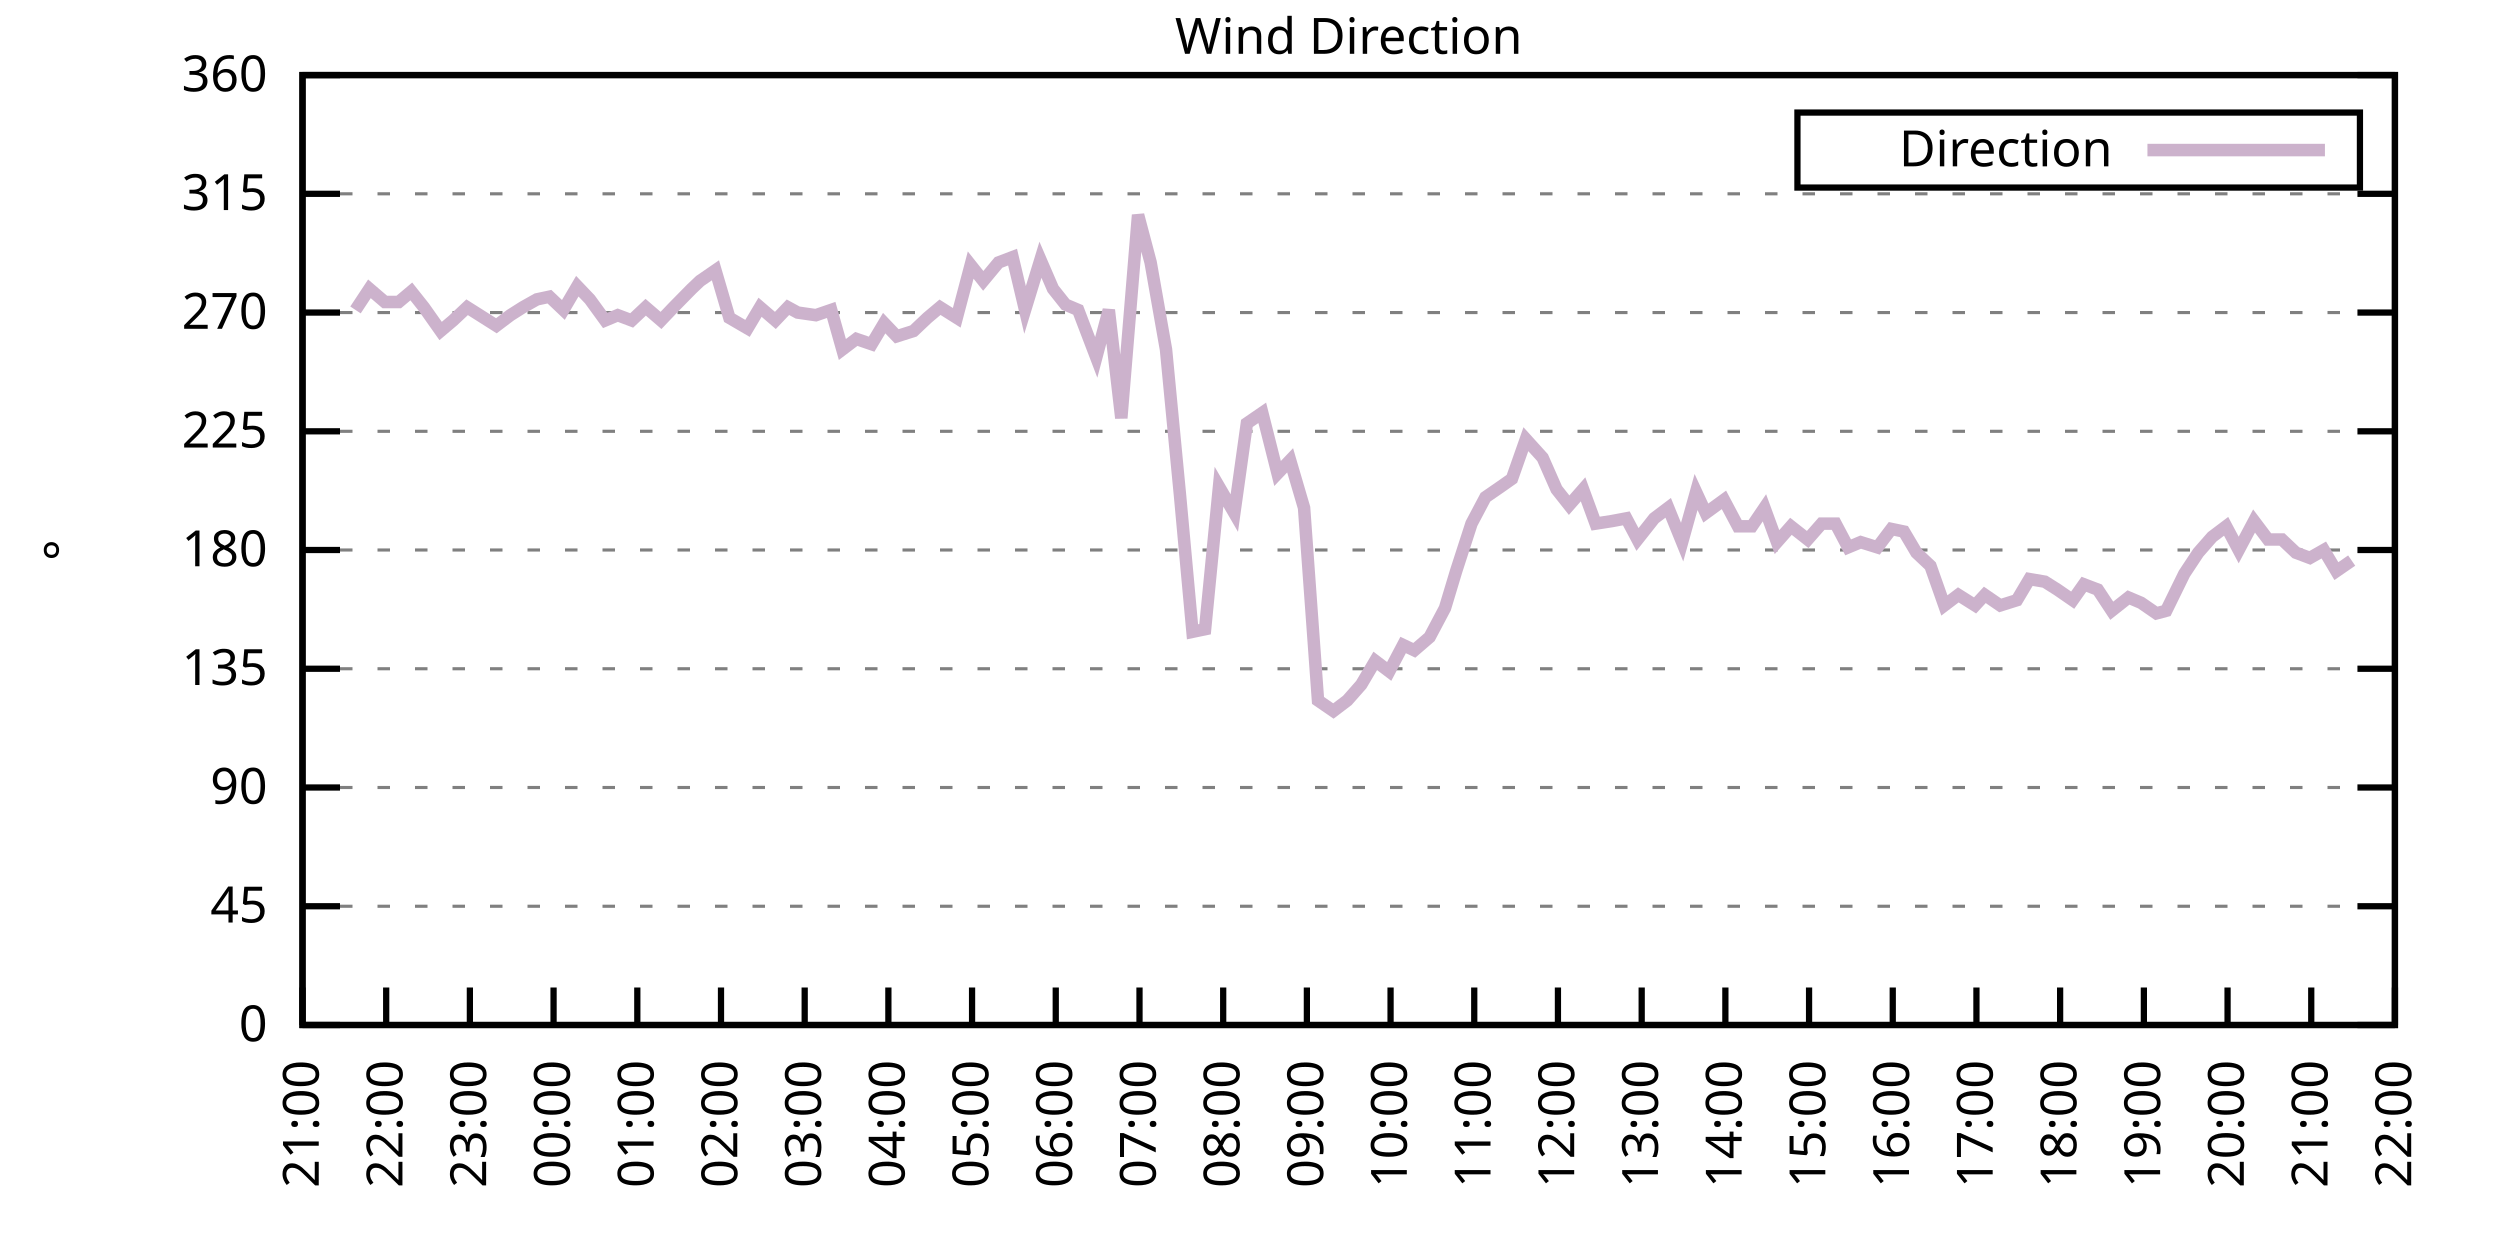
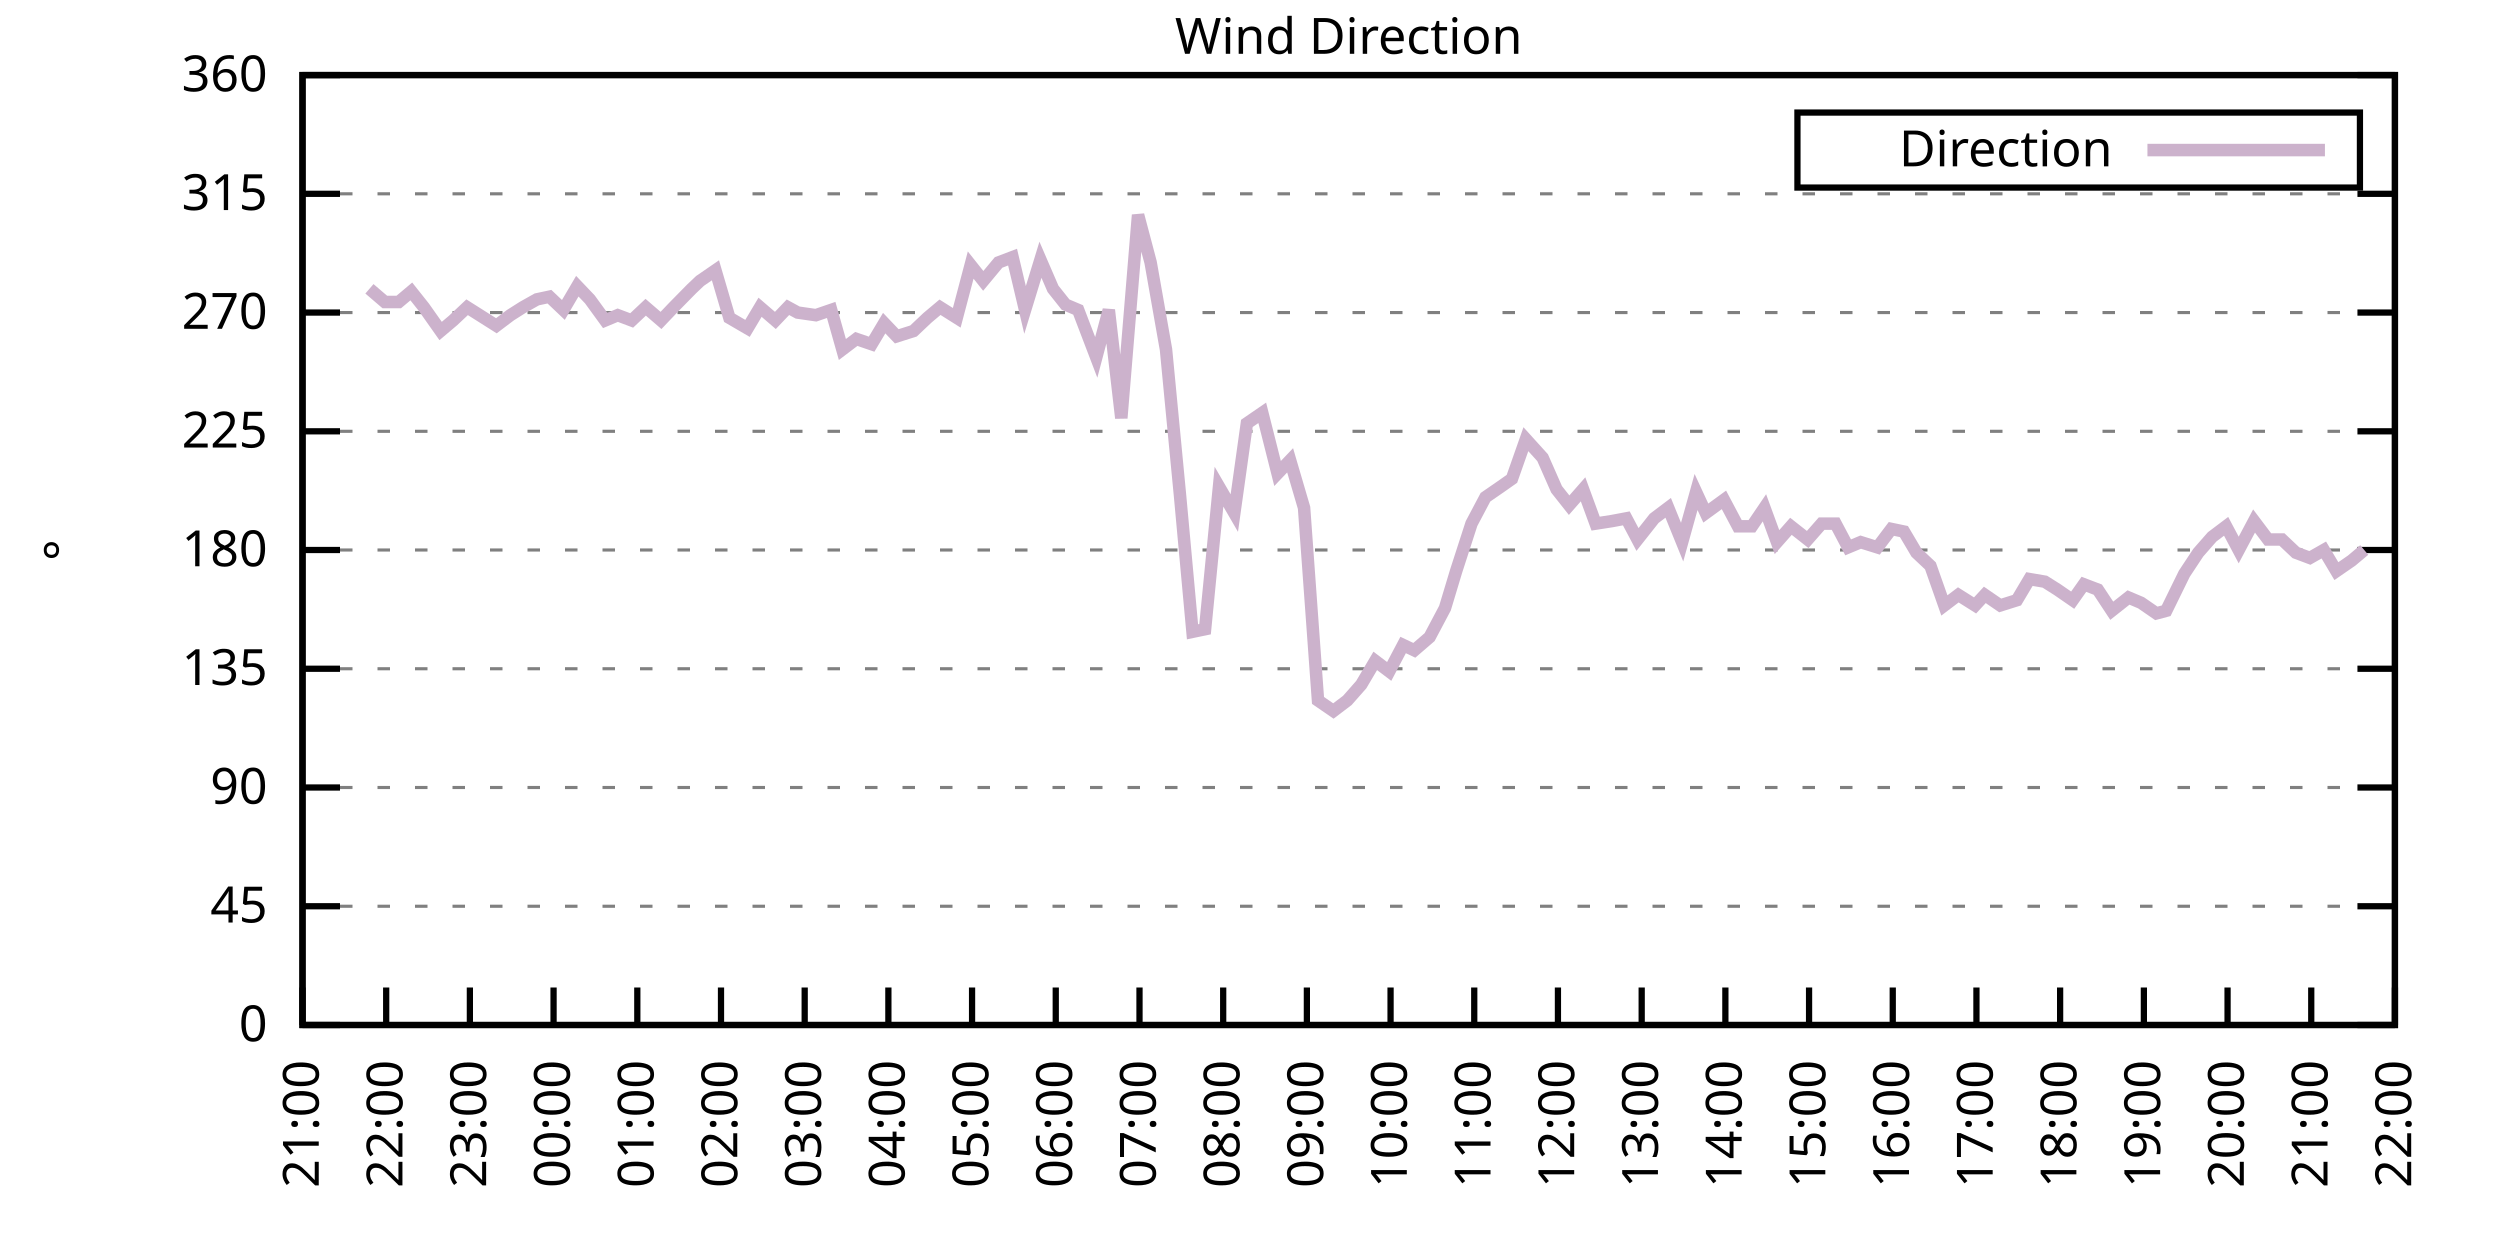
<svg xmlns="http://www.w3.org/2000/svg" xmlns:xlink="http://www.w3.org/1999/xlink" width="400" height="200" viewBox="0 0 400 200">
  <g id="gnuplot_canvas">
    <rect x="0" y="0" width="400" height="200" fill="none" />
    <defs>
      <circle id="gpDot" r="0.5" stroke-width="0.5" stroke="currentColor" />
      <path id="gpPt0" stroke-width="0.333" stroke="currentColor" d="M-1,0 h2 M0,-1 v2" />
      <path id="gpPt1" stroke-width="0.333" stroke="currentColor" d="M-1,-1 L1,1 M1,-1 L-1,1" />
      <path id="gpPt2" stroke-width="0.333" stroke="currentColor" d="M-1,0 L1,0 M0,-1 L0,1 M-1,-1 L1,1 M-1,1 L1,-1" />
      <rect id="gpPt3" stroke-width="0.333" stroke="currentColor" x="-1" y="-1" width="2" height="2" />
      <rect id="gpPt4" stroke-width="0.333" stroke="currentColor" fill="currentColor" x="-1" y="-1" width="2" height="2" />
      <circle id="gpPt5" stroke-width="0.333" stroke="currentColor" cx="0" cy="0" r="1" />
      <use xlink:href="#gpPt5" id="gpPt6" fill="currentColor" stroke="none" />
      <path id="gpPt7" stroke-width="0.333" stroke="currentColor" d="M0,-1.33 L-1.33,0.67 L1.33,0.67 z" />
      <use xlink:href="#gpPt7" id="gpPt8" fill="currentColor" stroke="none" />
      <use xlink:href="#gpPt7" id="gpPt9" stroke="currentColor" transform="rotate(180)" />
      <use xlink:href="#gpPt9" id="gpPt10" fill="currentColor" stroke="none" />
      <use xlink:href="#gpPt3" id="gpPt11" stroke="currentColor" transform="rotate(45)" />
      <use xlink:href="#gpPt11" id="gpPt12" fill="currentColor" stroke="none" />
      <path id="gpPt13" stroke-width="0.333" stroke="currentColor" d="M0,1.330 L1.265,0.411 L0.782,-1.067 L-0.782,-1.076 L-1.265,0.411 z" />
      <use xlink:href="#gpPt13" id="gpPt14" fill="currentColor" stroke="none" />
      <filter id="textbox" filterUnits="objectBoundingBox" x="0" y="0" height="1" width="1">
        <feFlood flood-color="white" flood-opacity="1" result="bgnd" />
        <feComposite in="SourceGraphic" in2="bgnd" operator="atop" />
      </filter>
      <filter id="greybox" filterUnits="objectBoundingBox" x="0" y="0" height="1" width="1">
        <feFlood flood-color="lightgrey" flood-opacity="1" result="grey" />
        <feComposite in="SourceGraphic" in2="grey" operator="atop" />
      </filter>
    </defs>
    <g fill="none" color="white" stroke="currentColor" stroke-width="1.00" stroke-linecap="butt" stroke-linejoin="miter">
</g>
    <g fill="none" color="black" stroke="currentColor" stroke-width="1.00" stroke-linecap="butt" stroke-linejoin="miter">
      <g stroke="none" shape-rendering="crispEdges">
        <polygon fill="rgb(255, 255, 255)" points="48.40,164.00 383.18,164.00 383.18,12.02 48.40,12.02 " />
      </g>
    </g>
    <g fill="none" color="black" stroke="currentColor" stroke-width="1.00" stroke-linecap="butt" stroke-linejoin="miter">
</g>
    <g fill="none" color="black" stroke="black" stroke-width="0.50" stroke-linecap="butt" stroke-linejoin="miter">
</g>
    <g fill="none" color="gray" stroke="currentColor" stroke-width="0.50" stroke-linecap="butt" stroke-linejoin="miter">
      <path stroke="gray" stroke-dasharray="2,4" class="gridline" d="M48.40,164.00 L383.19,164.00  " />
    </g>
    <g fill="none" color="gray" stroke="gray" stroke-width="1.00" stroke-linecap="butt" stroke-linejoin="miter">
</g>
    <g fill="none" color="black" stroke="currentColor" stroke-width="1.00" stroke-linecap="butt" stroke-linejoin="miter">
      <path stroke="black" d="M48.40,164.00 L54.40,164.00 M383.19,164.00 L377.19,164.00  " />
      <g transform="translate(42.80,166.60)" stroke="none" fill="black" font-family="Sans" font-size="8.00" text-anchor="end">
        <text>
          <tspan font-family="Sans"> 0</tspan>
        </text>
      </g>
    </g>
    <g fill="none" color="black" stroke="currentColor" stroke-width="1.00" stroke-linecap="butt" stroke-linejoin="miter">
</g>
    <g fill="none" color="black" stroke="black" stroke-width="0.50" stroke-linecap="butt" stroke-linejoin="miter">
</g>
    <g fill="none" color="gray" stroke="currentColor" stroke-width="0.50" stroke-linecap="butt" stroke-linejoin="miter">
      <path stroke="gray" stroke-dasharray="2,4" class="gridline" d="M48.40,145.00 L383.19,145.00  " />
    </g>
    <g fill="none" color="gray" stroke="gray" stroke-width="1.00" stroke-linecap="butt" stroke-linejoin="miter">
</g>
    <g fill="none" color="black" stroke="currentColor" stroke-width="1.00" stroke-linecap="butt" stroke-linejoin="miter">
      <path stroke="black" d="M48.40,145.00 L54.40,145.00 M383.19,145.00 L377.19,145.00  " />
      <g transform="translate(42.80,147.60)" stroke="none" fill="black" font-family="Sans" font-size="8.00" text-anchor="end">
        <text>
          <tspan font-family="Sans"> 45</tspan>
        </text>
      </g>
    </g>
    <g fill="none" color="black" stroke="currentColor" stroke-width="1.00" stroke-linecap="butt" stroke-linejoin="miter">
</g>
    <g fill="none" color="black" stroke="black" stroke-width="0.50" stroke-linecap="butt" stroke-linejoin="miter">
</g>
    <g fill="none" color="gray" stroke="currentColor" stroke-width="0.50" stroke-linecap="butt" stroke-linejoin="miter">
      <path stroke="gray" stroke-dasharray="2,4" class="gridline" d="M48.40,126.00 L383.19,126.00  " />
    </g>
    <g fill="none" color="gray" stroke="gray" stroke-width="1.00" stroke-linecap="butt" stroke-linejoin="miter">
</g>
    <g fill="none" color="black" stroke="currentColor" stroke-width="1.00" stroke-linecap="butt" stroke-linejoin="miter">
      <path stroke="black" d="M48.40,126.00 L54.40,126.00 M383.19,126.00 L377.19,126.00  " />
      <g transform="translate(42.80,128.60)" stroke="none" fill="black" font-family="Sans" font-size="8.00" text-anchor="end">
        <text>
          <tspan font-family="Sans"> 90</tspan>
        </text>
      </g>
    </g>
    <g fill="none" color="black" stroke="currentColor" stroke-width="1.00" stroke-linecap="butt" stroke-linejoin="miter">
</g>
    <g fill="none" color="black" stroke="black" stroke-width="0.50" stroke-linecap="butt" stroke-linejoin="miter">
</g>
    <g fill="none" color="gray" stroke="currentColor" stroke-width="0.50" stroke-linecap="butt" stroke-linejoin="miter">
      <path stroke="gray" stroke-dasharray="2,4" class="gridline" d="M48.40,107.00 L383.19,107.00  " />
    </g>
    <g fill="none" color="gray" stroke="gray" stroke-width="1.00" stroke-linecap="butt" stroke-linejoin="miter">
</g>
    <g fill="none" color="black" stroke="currentColor" stroke-width="1.00" stroke-linecap="butt" stroke-linejoin="miter">
      <path stroke="black" d="M48.40,107.00 L54.40,107.00 M383.19,107.00 L377.19,107.00  " />
      <g transform="translate(42.80,109.60)" stroke="none" fill="black" font-family="Sans" font-size="8.00" text-anchor="end">
        <text>
          <tspan font-family="Sans"> 135</tspan>
        </text>
      </g>
    </g>
    <g fill="none" color="black" stroke="currentColor" stroke-width="1.00" stroke-linecap="butt" stroke-linejoin="miter">
</g>
    <g fill="none" color="black" stroke="black" stroke-width="0.50" stroke-linecap="butt" stroke-linejoin="miter">
</g>
    <g fill="none" color="gray" stroke="currentColor" stroke-width="0.50" stroke-linecap="butt" stroke-linejoin="miter">
      <path stroke="gray" stroke-dasharray="2,4" class="gridline" d="M48.40,88.00 L383.19,88.00  " />
    </g>
    <g fill="none" color="gray" stroke="gray" stroke-width="1.00" stroke-linecap="butt" stroke-linejoin="miter">
</g>
    <g fill="none" color="black" stroke="currentColor" stroke-width="1.00" stroke-linecap="butt" stroke-linejoin="miter">
      <path stroke="black" d="M48.40,88.00 L54.40,88.00 M383.19,88.00 L377.19,88.00  " />
      <g transform="translate(42.80,90.60)" stroke="none" fill="black" font-family="Sans" font-size="8.00" text-anchor="end">
        <text>
          <tspan font-family="Sans"> 180</tspan>
        </text>
      </g>
    </g>
    <g fill="none" color="black" stroke="currentColor" stroke-width="1.00" stroke-linecap="butt" stroke-linejoin="miter">
</g>
    <g fill="none" color="black" stroke="black" stroke-width="0.50" stroke-linecap="butt" stroke-linejoin="miter">
</g>
    <g fill="none" color="gray" stroke="currentColor" stroke-width="0.50" stroke-linecap="butt" stroke-linejoin="miter">
      <path stroke="gray" stroke-dasharray="2,4" class="gridline" d="M48.40,69.01 L383.19,69.01  " />
    </g>
    <g fill="none" color="gray" stroke="gray" stroke-width="1.00" stroke-linecap="butt" stroke-linejoin="miter">
</g>
    <g fill="none" color="black" stroke="currentColor" stroke-width="1.00" stroke-linecap="butt" stroke-linejoin="miter">
      <path stroke="black" d="M48.40,69.01 L54.40,69.01 M383.19,69.01 L377.19,69.01  " />
      <g transform="translate(42.80,71.61)" stroke="none" fill="black" font-family="Sans" font-size="8.00" text-anchor="end">
        <text>
          <tspan font-family="Sans"> 225</tspan>
        </text>
      </g>
    </g>
    <g fill="none" color="black" stroke="currentColor" stroke-width="1.00" stroke-linecap="butt" stroke-linejoin="miter">
</g>
    <g fill="none" color="black" stroke="black" stroke-width="0.50" stroke-linecap="butt" stroke-linejoin="miter">
</g>
    <g fill="none" color="gray" stroke="currentColor" stroke-width="0.50" stroke-linecap="butt" stroke-linejoin="miter">
      <path stroke="gray" stroke-dasharray="2,4" class="gridline" d="M48.40,50.01 L383.19,50.01  " />
    </g>
    <g fill="none" color="gray" stroke="gray" stroke-width="1.00" stroke-linecap="butt" stroke-linejoin="miter">
</g>
    <g fill="none" color="black" stroke="currentColor" stroke-width="1.00" stroke-linecap="butt" stroke-linejoin="miter">
      <path stroke="black" d="M48.40,50.01 L54.40,50.01 M383.19,50.01 L377.19,50.01  " />
      <g transform="translate(42.80,52.61)" stroke="none" fill="black" font-family="Sans" font-size="8.00" text-anchor="end">
        <text>
          <tspan font-family="Sans"> 270</tspan>
        </text>
      </g>
    </g>
    <g fill="none" color="black" stroke="currentColor" stroke-width="1.00" stroke-linecap="butt" stroke-linejoin="miter">
</g>
    <g fill="none" color="black" stroke="black" stroke-width="0.50" stroke-linecap="butt" stroke-linejoin="miter">
</g>
    <g fill="none" color="gray" stroke="currentColor" stroke-width="0.50" stroke-linecap="butt" stroke-linejoin="miter">
      <path stroke="gray" stroke-dasharray="2,4" class="gridline" d="M48.40,31.01 L383.19,31.01  " />
    </g>
    <g fill="none" color="gray" stroke="gray" stroke-width="1.00" stroke-linecap="butt" stroke-linejoin="miter">
</g>
    <g fill="none" color="black" stroke="currentColor" stroke-width="1.00" stroke-linecap="butt" stroke-linejoin="miter">
      <path stroke="black" d="M48.40,31.01 L54.40,31.01 M383.19,31.01 L377.19,31.01  " />
      <g transform="translate(42.80,33.61)" stroke="none" fill="black" font-family="Sans" font-size="8.00" text-anchor="end">
        <text>
          <tspan font-family="Sans"> 315</tspan>
        </text>
      </g>
    </g>
    <g fill="none" color="black" stroke="currentColor" stroke-width="1.00" stroke-linecap="butt" stroke-linejoin="miter">
</g>
    <g fill="none" color="black" stroke="black" stroke-width="0.50" stroke-linecap="butt" stroke-linejoin="miter">
</g>
    <g fill="none" color="gray" stroke="currentColor" stroke-width="0.50" stroke-linecap="butt" stroke-linejoin="miter">
      <path stroke="gray" stroke-dasharray="2,4" class="gridline" d="M48.40,12.01 L383.19,12.01  " />
    </g>
    <g fill="none" color="gray" stroke="gray" stroke-width="1.00" stroke-linecap="butt" stroke-linejoin="miter">
</g>
    <g fill="none" color="black" stroke="currentColor" stroke-width="1.00" stroke-linecap="butt" stroke-linejoin="miter">
      <path stroke="black" d="M48.40,12.01 L54.40,12.01 M383.19,12.01 L377.19,12.01  " />
      <g transform="translate(42.80,14.61)" stroke="none" fill="black" font-family="Sans" font-size="8.00" text-anchor="end">
        <text>
          <tspan font-family="Sans"> 360</tspan>
        </text>
      </g>
    </g>
    <g fill="none" color="black" stroke="currentColor" stroke-width="1.00" stroke-linecap="butt" stroke-linejoin="miter">
      <path stroke="black" d="M48.40,164.00 L48.40,158.00  " />
      <g transform="translate(51.00,169.60) rotate(270.00)" stroke="none" fill="black" font-family="Sans" font-size="8.00" text-anchor="end">
        <text>
          <tspan font-family="Sans">21:00</tspan>
        </text>
      </g>
    </g>
    <g fill="none" color="black" stroke="currentColor" stroke-width="1.00" stroke-linecap="butt" stroke-linejoin="miter">
      <path stroke="black" d="M61.79,164.00 L61.79,158.00  " />
      <g transform="translate(64.39,169.60) rotate(270.00)" stroke="none" fill="black" font-family="Sans" font-size="8.00" text-anchor="end">
        <text>
          <tspan font-family="Sans">22:00</tspan>
        </text>
      </g>
    </g>
    <g fill="none" color="black" stroke="currentColor" stroke-width="1.00" stroke-linecap="butt" stroke-linejoin="miter">
      <path stroke="black" d="M75.18,164.00 L75.18,158.00  " />
      <g transform="translate(77.78,169.60) rotate(270.00)" stroke="none" fill="black" font-family="Sans" font-size="8.00" text-anchor="end">
        <text>
          <tspan font-family="Sans">23:00</tspan>
        </text>
      </g>
    </g>
    <g fill="none" color="black" stroke="currentColor" stroke-width="1.00" stroke-linecap="butt" stroke-linejoin="miter">
      <path stroke="black" d="M88.57,164.00 L88.57,158.00  " />
      <g transform="translate(91.17,169.60) rotate(270.00)" stroke="none" fill="black" font-family="Sans" font-size="8.00" text-anchor="end">
        <text>
          <tspan font-family="Sans">00:00</tspan>
        </text>
      </g>
    </g>
    <g fill="none" color="black" stroke="currentColor" stroke-width="1.00" stroke-linecap="butt" stroke-linejoin="miter">
      <path stroke="black" d="M101.97,164.00 L101.97,158.00  " />
      <g transform="translate(104.57,169.60) rotate(270.00)" stroke="none" fill="black" font-family="Sans" font-size="8.00" text-anchor="end">
        <text>
          <tspan font-family="Sans">01:00</tspan>
        </text>
      </g>
    </g>
    <g fill="none" color="black" stroke="currentColor" stroke-width="1.00" stroke-linecap="butt" stroke-linejoin="miter">
      <path stroke="black" d="M115.36,164.00 L115.36,158.00  " />
      <g transform="translate(117.96,169.60) rotate(270.00)" stroke="none" fill="black" font-family="Sans" font-size="8.00" text-anchor="end">
        <text>
          <tspan font-family="Sans">02:00</tspan>
        </text>
      </g>
    </g>
    <g fill="none" color="black" stroke="currentColor" stroke-width="1.00" stroke-linecap="butt" stroke-linejoin="miter">
      <path stroke="black" d="M128.75,164.00 L128.75,158.00  " />
      <g transform="translate(131.35,169.60) rotate(270.00)" stroke="none" fill="black" font-family="Sans" font-size="8.00" text-anchor="end">
        <text>
          <tspan font-family="Sans">03:00</tspan>
        </text>
      </g>
    </g>
    <g fill="none" color="black" stroke="currentColor" stroke-width="1.00" stroke-linecap="butt" stroke-linejoin="miter">
      <path stroke="black" d="M142.14,164.00 L142.14,158.00  " />
      <g transform="translate(144.74,169.60) rotate(270.00)" stroke="none" fill="black" font-family="Sans" font-size="8.00" text-anchor="end">
        <text>
          <tspan font-family="Sans">04:00</tspan>
        </text>
      </g>
    </g>
    <g fill="none" color="black" stroke="currentColor" stroke-width="1.00" stroke-linecap="butt" stroke-linejoin="miter">
      <path stroke="black" d="M155.53,164.00 L155.53,158.00  " />
      <g transform="translate(158.13,169.60) rotate(270.00)" stroke="none" fill="black" font-family="Sans" font-size="8.00" text-anchor="end">
        <text>
          <tspan font-family="Sans">05:00</tspan>
        </text>
      </g>
    </g>
    <g fill="none" color="black" stroke="currentColor" stroke-width="1.00" stroke-linecap="butt" stroke-linejoin="miter">
      <path stroke="black" d="M168.92,164.00 L168.92,158.00  " />
      <g transform="translate(171.52,169.60) rotate(270.00)" stroke="none" fill="black" font-family="Sans" font-size="8.00" text-anchor="end">
        <text>
          <tspan font-family="Sans">06:00</tspan>
        </text>
      </g>
    </g>
    <g fill="none" color="black" stroke="currentColor" stroke-width="1.00" stroke-linecap="butt" stroke-linejoin="miter">
      <path stroke="black" d="M182.32,164.00 L182.32,158.00  " />
      <g transform="translate(184.92,169.60) rotate(270.00)" stroke="none" fill="black" font-family="Sans" font-size="8.00" text-anchor="end">
        <text>
          <tspan font-family="Sans">07:00</tspan>
        </text>
      </g>
    </g>
    <g fill="none" color="black" stroke="currentColor" stroke-width="1.00" stroke-linecap="butt" stroke-linejoin="miter">
      <path stroke="black" d="M195.71,164.00 L195.71,158.00  " />
      <g transform="translate(198.31,169.60) rotate(270.00)" stroke="none" fill="black" font-family="Sans" font-size="8.00" text-anchor="end">
        <text>
          <tspan font-family="Sans">08:00</tspan>
        </text>
      </g>
    </g>
    <g fill="none" color="black" stroke="currentColor" stroke-width="1.00" stroke-linecap="butt" stroke-linejoin="miter">
      <path stroke="black" d="M209.10,164.00 L209.10,158.00  " />
      <g transform="translate(211.70,169.60) rotate(270.00)" stroke="none" fill="black" font-family="Sans" font-size="8.00" text-anchor="end">
        <text>
          <tspan font-family="Sans">09:00</tspan>
        </text>
      </g>
    </g>
    <g fill="none" color="black" stroke="currentColor" stroke-width="1.00" stroke-linecap="butt" stroke-linejoin="miter">
      <path stroke="black" d="M222.49,164.00 L222.49,158.00  " />
      <g transform="translate(225.09,169.60) rotate(270.00)" stroke="none" fill="black" font-family="Sans" font-size="8.00" text-anchor="end">
        <text>
          <tspan font-family="Sans">10:00</tspan>
        </text>
      </g>
    </g>
    <g fill="none" color="black" stroke="currentColor" stroke-width="1.00" stroke-linecap="butt" stroke-linejoin="miter">
      <path stroke="black" d="M235.88,164.00 L235.88,158.00  " />
      <g transform="translate(238.48,169.60) rotate(270.00)" stroke="none" fill="black" font-family="Sans" font-size="8.00" text-anchor="end">
        <text>
          <tspan font-family="Sans">11:00</tspan>
        </text>
      </g>
    </g>
    <g fill="none" color="black" stroke="currentColor" stroke-width="1.00" stroke-linecap="butt" stroke-linejoin="miter">
      <path stroke="black" d="M249.27,164.00 L249.27,158.00  " />
      <g transform="translate(251.87,169.60) rotate(270.00)" stroke="none" fill="black" font-family="Sans" font-size="8.00" text-anchor="end">
        <text>
          <tspan font-family="Sans">12:00</tspan>
        </text>
      </g>
    </g>
    <g fill="none" color="black" stroke="currentColor" stroke-width="1.00" stroke-linecap="butt" stroke-linejoin="miter">
      <path stroke="black" d="M262.67,164.00 L262.67,158.00  " />
      <g transform="translate(265.27,169.60) rotate(270.00)" stroke="none" fill="black" font-family="Sans" font-size="8.00" text-anchor="end">
        <text>
          <tspan font-family="Sans">13:00</tspan>
        </text>
      </g>
    </g>
    <g fill="none" color="black" stroke="currentColor" stroke-width="1.00" stroke-linecap="butt" stroke-linejoin="miter">
      <path stroke="black" d="M276.06,164.00 L276.06,158.00  " />
      <g transform="translate(278.66,169.60) rotate(270.00)" stroke="none" fill="black" font-family="Sans" font-size="8.00" text-anchor="end">
        <text>
          <tspan font-family="Sans">14:00</tspan>
        </text>
      </g>
    </g>
    <g fill="none" color="black" stroke="currentColor" stroke-width="1.00" stroke-linecap="butt" stroke-linejoin="miter">
      <path stroke="black" d="M289.45,164.00 L289.45,158.00  " />
      <g transform="translate(292.05,169.60) rotate(270.00)" stroke="none" fill="black" font-family="Sans" font-size="8.00" text-anchor="end">
        <text>
          <tspan font-family="Sans">15:00</tspan>
        </text>
      </g>
    </g>
    <g fill="none" color="black" stroke="currentColor" stroke-width="1.00" stroke-linecap="butt" stroke-linejoin="miter">
      <path stroke="black" d="M302.84,164.00 L302.84,158.00  " />
      <g transform="translate(305.44,169.60) rotate(270.00)" stroke="none" fill="black" font-family="Sans" font-size="8.00" text-anchor="end">
        <text>
          <tspan font-family="Sans">16:00</tspan>
        </text>
      </g>
    </g>
    <g fill="none" color="black" stroke="currentColor" stroke-width="1.00" stroke-linecap="butt" stroke-linejoin="miter">
      <path stroke="black" d="M316.23,164.00 L316.23,158.00  " />
      <g transform="translate(318.83,169.60) rotate(270.00)" stroke="none" fill="black" font-family="Sans" font-size="8.00" text-anchor="end">
        <text>
          <tspan font-family="Sans">17:00</tspan>
        </text>
      </g>
    </g>
    <g fill="none" color="black" stroke="currentColor" stroke-width="1.00" stroke-linecap="butt" stroke-linejoin="miter">
      <path stroke="black" d="M329.62,164.00 L329.62,158.00  " />
      <g transform="translate(332.22,169.60) rotate(270.00)" stroke="none" fill="black" font-family="Sans" font-size="8.00" text-anchor="end">
        <text>
          <tspan font-family="Sans">18:00</tspan>
        </text>
      </g>
    </g>
    <g fill="none" color="black" stroke="currentColor" stroke-width="1.00" stroke-linecap="butt" stroke-linejoin="miter">
      <path stroke="black" d="M343.02,164.00 L343.02,158.00  " />
      <g transform="translate(345.62,169.60) rotate(270.00)" stroke="none" fill="black" font-family="Sans" font-size="8.00" text-anchor="end">
        <text>
          <tspan font-family="Sans">19:00</tspan>
        </text>
      </g>
    </g>
    <g fill="none" color="black" stroke="currentColor" stroke-width="1.00" stroke-linecap="butt" stroke-linejoin="miter">
      <path stroke="black" d="M356.41,164.00 L356.41,158.00  " />
      <g transform="translate(359.01,169.60) rotate(270.00)" stroke="none" fill="black" font-family="Sans" font-size="8.00" text-anchor="end">
        <text>
          <tspan font-family="Sans">20:00</tspan>
        </text>
      </g>
    </g>
    <g fill="none" color="black" stroke="currentColor" stroke-width="1.00" stroke-linecap="butt" stroke-linejoin="miter">
      <path stroke="black" d="M369.80,164.00 L369.80,158.00  " />
      <g transform="translate(372.40,169.60) rotate(270.00)" stroke="none" fill="black" font-family="Sans" font-size="8.00" text-anchor="end">
        <text>
          <tspan font-family="Sans">21:00</tspan>
        </text>
      </g>
    </g>
    <g fill="none" color="black" stroke="currentColor" stroke-width="1.00" stroke-linecap="butt" stroke-linejoin="miter">
      <path stroke="black" d="M383.19,164.00 L383.19,158.00  " />
      <g transform="translate(385.79,169.60) rotate(270.00)" stroke="none" fill="black" font-family="Sans" font-size="8.00" text-anchor="end">
        <text>
          <tspan font-family="Sans">22:00</tspan>
        </text>
      </g>
    </g>
    <g fill="none" color="black" stroke="currentColor" stroke-width="1.00" stroke-linecap="butt" stroke-linejoin="miter">
</g>
    <g fill="none" color="black" stroke="currentColor" stroke-width="1.00" stroke-linecap="butt" stroke-linejoin="miter">
      <path stroke="black" d="M48.40,12.01 L48.40,164.00 L383.19,164.00 L383.19,12.01 L48.40,12.01 Z  " />
    </g>
    <g fill="none" color="black" stroke="currentColor" stroke-width="1.00" stroke-linecap="butt" stroke-linejoin="miter">
</g>
    <g fill="none" color="black" stroke="currentColor" stroke-width="1.00" stroke-linecap="butt" stroke-linejoin="miter">
      <path stroke="black" d="M287.59,30.01 L287.59,18.01 L377.59,18.01 L377.59,30.01 L287.59,30.01 Z  " />
    </g>
    <g id="Wind_direction_plot_1">
      <g fill="none" color="white" stroke="black" stroke-width="2.00" stroke-linecap="butt" stroke-linejoin="miter">
</g>
      <g fill="none" color="black" stroke="currentColor" stroke-width="2.00" stroke-linecap="butt" stroke-linejoin="miter">
        <g transform="translate(337.99,26.61)" stroke="none" fill="black" font-family="Sans" font-size="8.00" text-anchor="end">
          <text>
            <tspan font-family="Sans">Direction</tspan>
          </text>
        </g>
      </g>
      <g fill="none" color="black" stroke="currentColor" stroke-width="2.00" stroke-linecap="butt" stroke-linejoin="miter">
-         <path stroke="rgb(204, 178, 204)" d="M343.59,24.01 L371.99,24.01 M56.88,49.59 L59.11,46.21 L61.57,48.32 L63.80,48.32 L65.81,46.63 L67.82,49.16   L70.50,52.96 L72.50,51.27 L74.74,49.16 L76.75,50.43 L79.42,52.12 L81.66,50.43 L83.66,49.16 L85.90,47.90   L87.91,47.47 L90.14,49.59 L92.37,45.79 L94.38,47.90 L96.83,51.27 L98.84,50.43 L101.07,51.27 L103.31,49.16   L105.76,51.27 L107.77,49.16 L110.67,46.21 L112.01,44.94 L114.47,43.25 L116.70,50.85 L119.60,52.54 L121.61,49.16   L124.06,51.27 L126.07,49.16 L127.63,50.01 L130.54,50.43 L132.99,49.59 L134.78,55.92 L137.01,54.23 L139.46,55.07   L141.47,51.70 L143.48,53.81 L146.16,52.96 L148.39,50.85 L150.40,49.16 L153.08,50.85 L155.31,42.41 L157.32,44.94   L159.77,41.99 L162.01,41.14 L164.01,49.59 L166.47,41.56 L168.48,46.21 L170.49,48.74 L172.50,49.59 L175.40,57.18   L177.41,49.59 L179.41,66.90 L182.09,34.39 L184.10,41.99 L186.56,55.92 L188.79,79.14 L190.80,101.09 L192.81,100.67   L195.04,77.87 L197.49,82.09 L199.50,67.74 L201.96,66.05 L204.41,75.76 L206.42,73.65 L208.65,81.25 L210.88,112.07   L213.34,113.76 L215.57,112.07 L217.80,109.54 L220.04,105.74 L222.27,107.43 L224.50,103.20 L226.29,104.05 L228.74,101.94   L231.20,97.29 L232.98,91.38 L235.44,83.78 L237.67,79.56 L240.12,77.87 L241.91,76.61 L244.14,70.27 L246.82,73.23   L249.05,78.29 L251.06,80.83 L253.29,78.29 L255.30,83.78 L257.98,83.36 L260.21,82.94 L262.00,86.32 L264.67,82.94   L266.91,81.25 L269.14,86.74 L271.37,78.72 L272.93,82.09 L275.83,79.98 L278.07,84.21 L280.30,84.21 L282.31,81.25   L284.32,86.74 L286.55,84.21 L289.23,86.32 L291.46,83.78 L293.69,83.78 L295.70,87.58 L297.71,86.74 L300.39,87.58   L302.62,84.63 L304.63,85.05 L306.63,88.43 L308.87,90.54 L311.10,96.87 L313.33,95.18 L316.01,96.87 L317.57,95.18   L320.03,96.87 L322.70,96.03 L324.71,92.65 L327.17,93.07 L329.18,94.34 L331.63,96.03 L333.42,93.49 L335.65,94.34   L337.88,97.72 L340.56,95.60 L342.57,96.45 L345.02,98.14 L346.59,97.72 L349.49,91.80 L351.72,88.43 L353.95,85.89   L356.18,84.21 L358.19,88.00 L360.65,83.36 L362.88,86.32 L365.11,86.32 L367.34,88.43 L369.58,89.27 L371.81,88.00   L373.82,91.38 L376.27,89.69  " />
+         <path stroke="rgb(204, 178, 204)" d="M343.59,24.01 L371.99,24.01 M59.11,46.21 L61.57,48.32 L63.80,48.32 L65.81,46.63 L67.82,49.16 L70.50,52.96   L72.50,51.27 L74.74,49.16 L76.75,50.43 L79.42,52.12 L81.66,50.43 L83.66,49.16 L85.90,47.90 L87.91,47.47   L90.14,49.59 L92.37,45.79 L94.38,47.90 L96.83,51.27 L98.84,50.43 L101.07,51.27 L103.31,49.16 L105.76,51.27   L107.77,49.16 L110.67,46.21 L112.01,44.94 L114.47,43.25 L116.70,50.85 L119.60,52.54 L121.61,49.16 L124.06,51.27   L126.07,49.16 L127.63,50.01 L130.54,50.43 L132.99,49.59 L134.78,55.92 L137.01,54.23 L139.46,55.07 L141.47,51.70   L143.48,53.81 L146.16,52.96 L148.39,50.85 L150.40,49.16 L153.08,50.85 L155.31,42.41 L157.32,44.94 L159.77,41.99   L162.01,41.14 L164.01,49.59 L166.47,41.56 L168.48,46.21 L170.49,48.74 L172.50,49.59 L175.40,57.18 L177.41,49.59   L179.41,66.90 L182.09,34.39 L184.10,41.99 L186.56,55.92 L188.79,79.14 L190.80,101.09 L192.81,100.67 L195.04,77.87   L197.49,82.09 L199.50,67.74 L201.96,66.05 L204.41,75.76 L206.42,73.65 L208.65,81.25 L210.88,112.07 L213.34,113.76   L215.57,112.07 L217.80,109.54 L220.04,105.74 L222.27,107.43 L224.50,103.20 L226.29,104.05 L228.74,101.94 L231.20,97.29   L232.98,91.38 L235.44,83.78 L237.67,79.56 L240.12,77.87 L241.91,76.61 L244.14,70.27 L246.82,73.23 L249.05,78.29   L251.06,80.83 L253.29,78.29 L255.30,83.78 L257.98,83.36 L260.21,82.94 L262.00,86.32 L264.67,82.94 L266.91,81.25   L269.14,86.74 L271.37,78.72 L272.93,82.09 L275.83,79.98 L278.07,84.21 L280.30,84.21 L282.31,81.25 L284.32,86.74   L286.55,84.21 L289.23,86.32 L291.46,83.78 L293.69,83.78 L295.70,87.58 L297.71,86.74 L300.39,87.58 L302.62,84.63   L304.63,85.05 L306.63,88.43 L308.87,90.54 L311.10,96.87 L313.33,95.18 L316.01,96.87 L317.57,95.18 L320.03,96.87   L322.70,96.03 L324.71,92.65 L327.17,93.07 L329.18,94.34 L331.63,96.03 L333.42,93.49 L335.65,94.34 L337.88,97.72   L340.56,95.60 L342.57,96.45 L345.02,98.14 L346.59,97.72 L349.49,91.80 L351.72,88.43 L353.95,85.89 L356.18,84.21   L358.19,88.00 L360.65,83.36 L362.88,86.32 L365.11,86.32 L367.34,88.43 L369.58,89.27 L371.81,88.00 L373.82,91.38   L376.27,89.69 L378.28,88.00  " />
      </g>
    </g>
    <g fill="none" color="black" stroke="currentColor" stroke-width="2.00" stroke-linecap="butt" stroke-linejoin="miter">
</g>
    <g fill="none" color="black" stroke="black" stroke-width="1.00" stroke-linecap="butt" stroke-linejoin="miter">
</g>
    <g fill="none" color="black" stroke="currentColor" stroke-width="1.00" stroke-linecap="butt" stroke-linejoin="miter">
      <path stroke="black" d="M48.40,12.01 L48.40,164.00 L383.19,164.00 L383.19,12.01 L48.40,12.01 Z  " />
      <g transform="translate(12.80,88.01) rotate(270.00)" stroke="none" fill="black" font-family="Sans" font-size="8.00" text-anchor="middle">
        <text>
          <tspan font-family="Sans">°</tspan>
        </text>
      </g>
    </g>
    <g fill="none" color="black" stroke="currentColor" stroke-width="1.00" stroke-linecap="butt" stroke-linejoin="miter">
</g>
    <g fill="none" color="black" stroke="currentColor" stroke-width="1.00" stroke-linecap="butt" stroke-linejoin="miter">
      <g transform="translate(215.79,8.61)" stroke="none" fill="black" font-family="Sans" font-size="8.00" text-anchor="middle">
        <text>
          <tspan font-family="Sans">Wind Direction</tspan>
        </text>
      </g>
    </g>
    <g fill="none" color="black" stroke="currentColor" stroke-width="1.00" stroke-linecap="butt" stroke-linejoin="miter">
</g>
  </g>
</svg>
